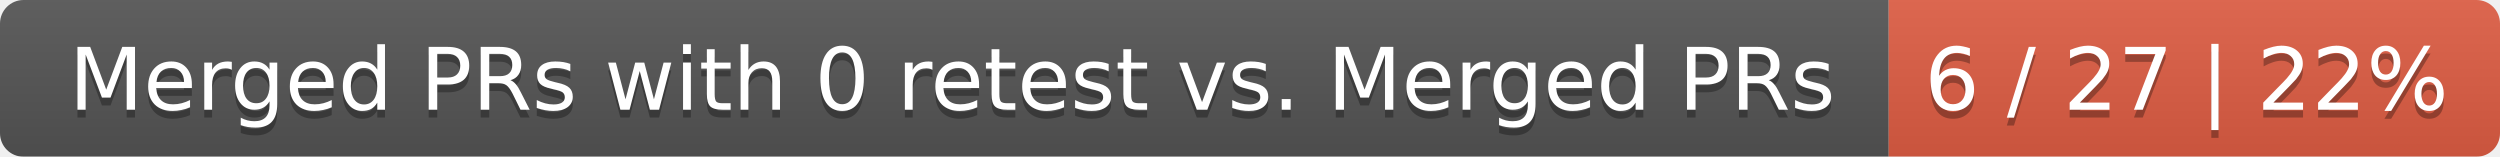
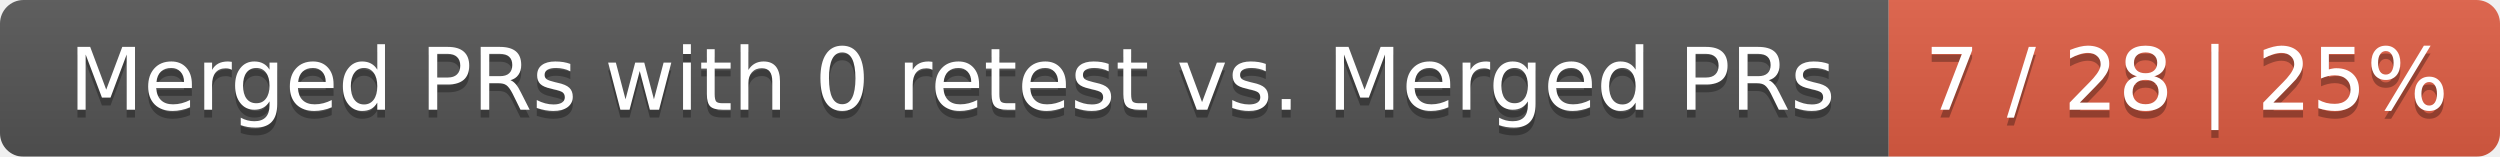
<svg xmlns="http://www.w3.org/2000/svg" width="319" height="20">
  <linearGradient id="smooth" x2="0" y2="100%">
    <stop offset="0" stop-color="#bbb" stop-opacity=".1" />
    <stop offset="1" stop-opacity=".1" />
  </linearGradient>
  <mask id="round">
    <rect width="319" height="20" rx="3" fill="#fff" />
  </mask>
  <g mask="url(#round)">
    <rect width="241" height="20" fill="#555" />
    <rect x="241" width="78" height="20" fill="#e05d44" />
    <rect width="319" height="20" fill="url(#smooth)" />
  </g>
  <g fill="#fff" text-anchor="middle" font-family="DejaVu Sans,Verdana,Geneva,sans-serif" font-size="11">
    <text x="121.5" y="15" fill="#010101" fill-opacity=".3">Merged PRs with 0 retest vs. Merged PRs</text>
    <text x="121.5" y="14">Merged PRs with 0 retest vs. Merged PRs</text>
-     <text x="279" y="15" fill="#010101" fill-opacity=".3">6 / 27 | 22%</text>
-     <text x="279" y="14">6 / 27 | 22%</text>
+     <text x="279" y="15" fill="#010101" fill-opacity=".3">7 / 28 | 25%</text>
+     <text x="279" y="14">7 / 28 | 25%</text>
  </g>
</svg>
